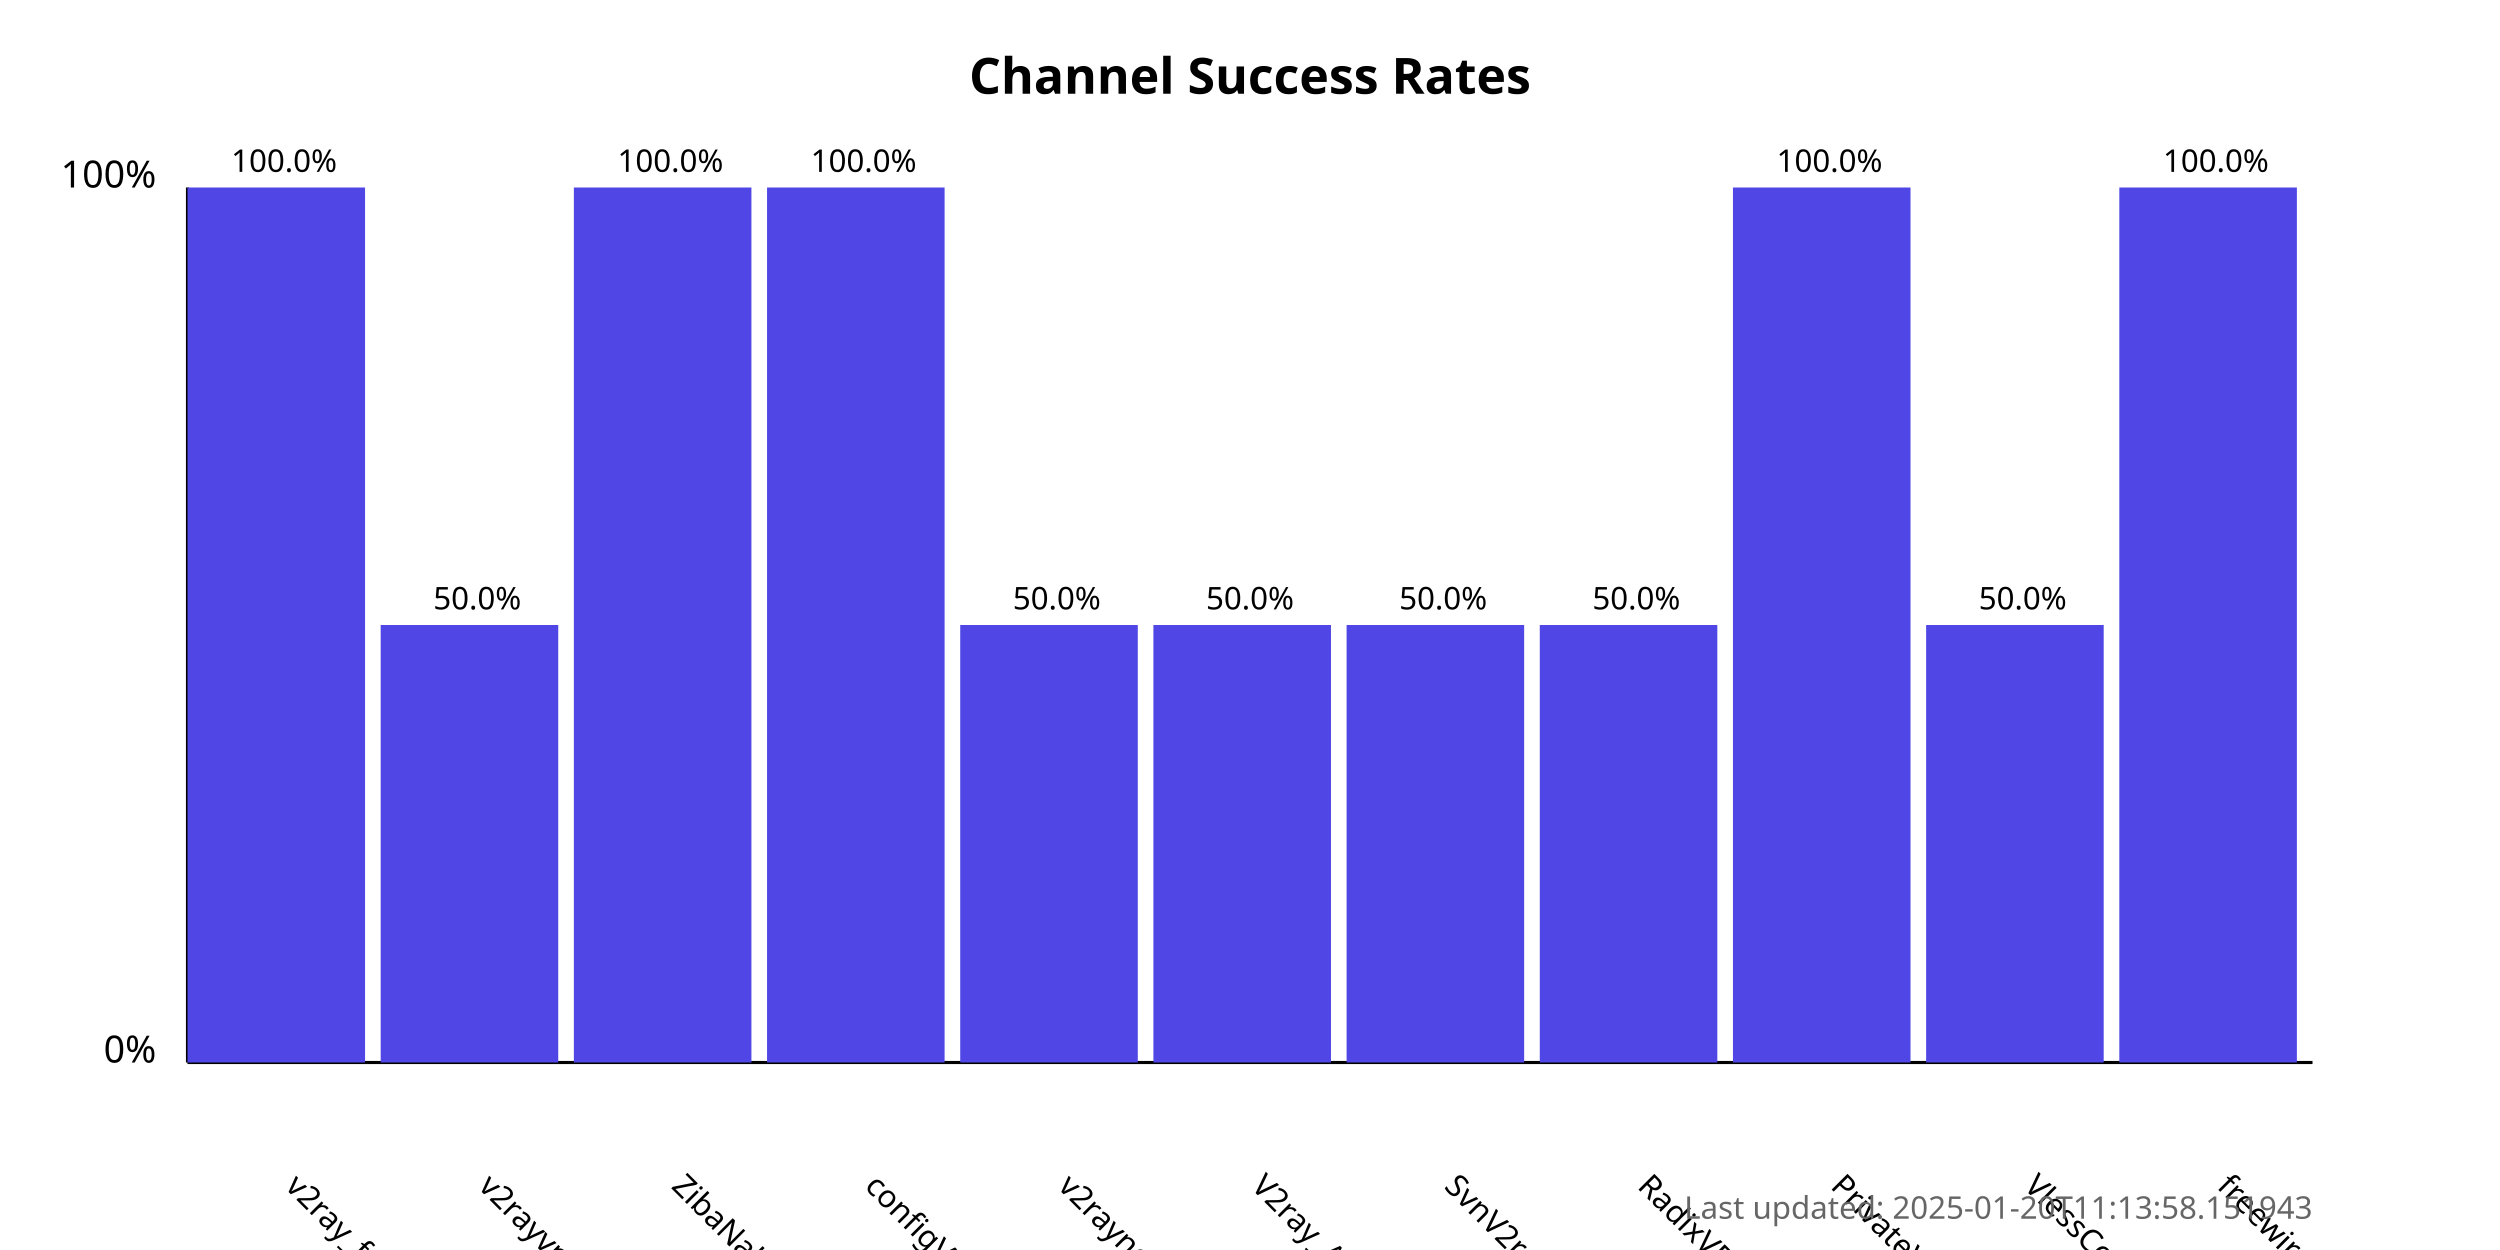
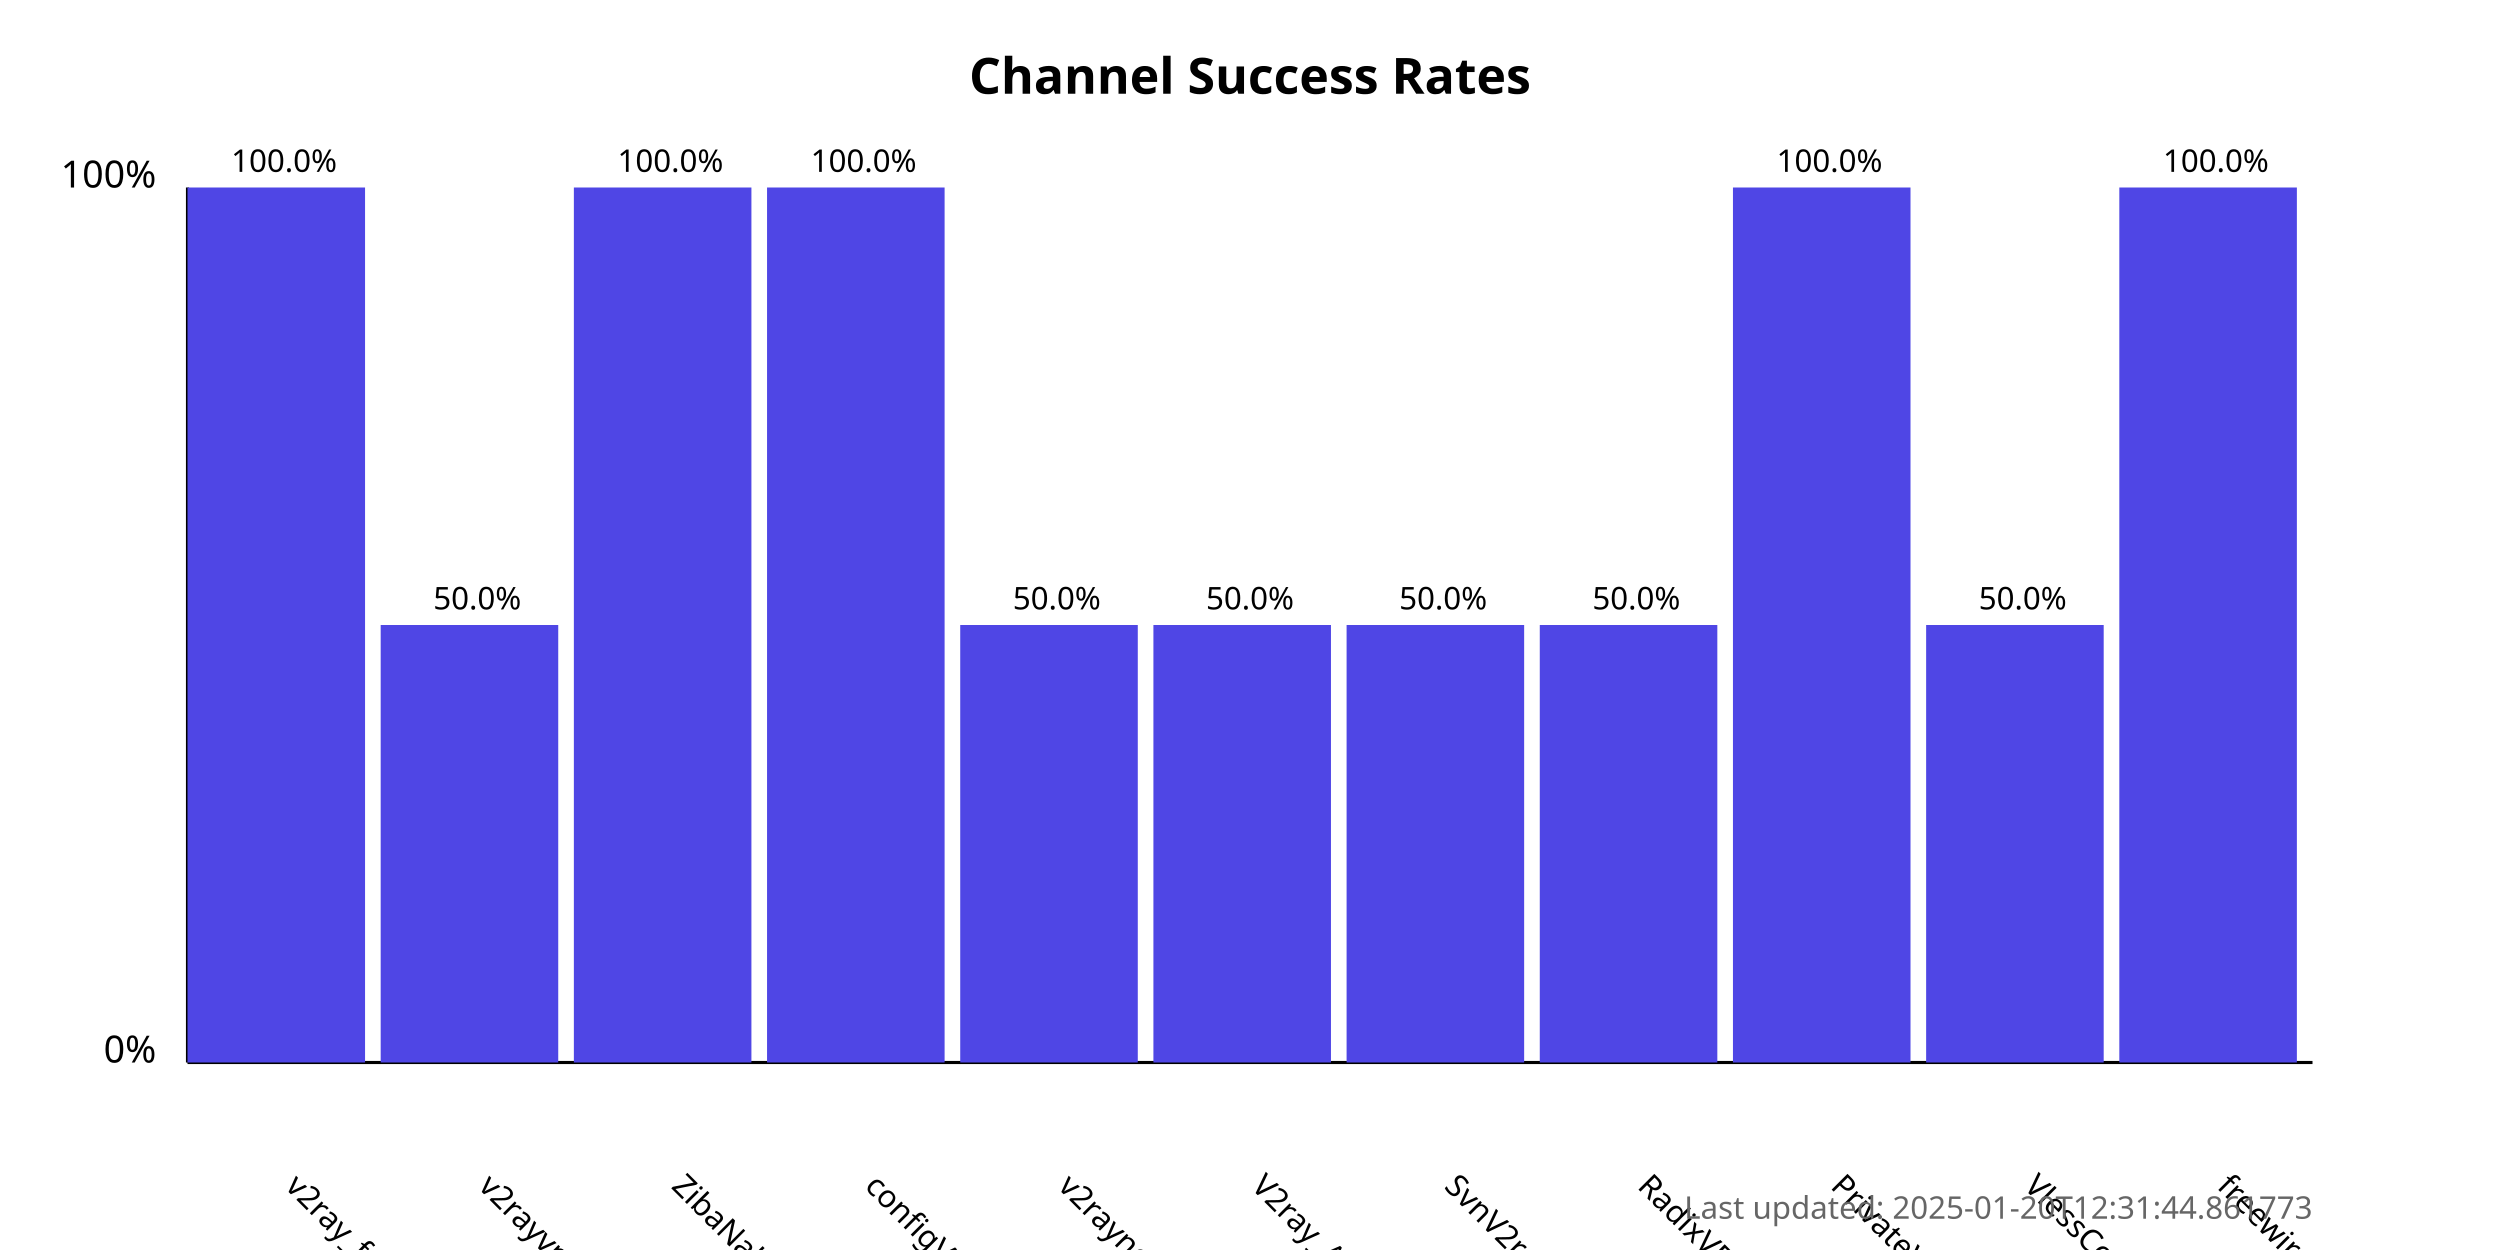
<svg xmlns="http://www.w3.org/2000/svg" width="800" height="400">
  <style>
            .chart-title { font: bold 16px sans-serif; }
            .axis-label { font: 12px sans-serif; }
            .tick-label { font: 10px sans-serif; }
            .bar { fill: #4f46e5; }
            .bar:hover { fill: #6366f1; }
            .timestamp { font: 10px sans-serif; fill: #666; }
        </style>
  <text x="400.0" y="30" text-anchor="middle" class="chart-title">
            Channel Success Rates
        </text>
  <line x1="60" y1="340" x2="60" y2="60" stroke="black" stroke-width="1" />
  <line x1="60" y1="340" x2="740" y2="340" stroke="black" stroke-width="1" />
  <text x="50" y="340" text-anchor="end" class="axis-label">0%</text>
  <text x="50" y="60" text-anchor="end" class="axis-label">100%</text>
  <g>
    <rect x="60" y="60.0" width="56.818" height="280.0" class="bar" />
    <text x="90.909" y="380" transform="rotate(45, 90.90909, 380)" text-anchor="start" class="tick-label">
                v2ray_free_conf
            </text>
    <text x="90.909" y="55.0" text-anchor="middle" class="tick-label">
                100.0%
            </text>
  </g>
  <g>
    <rect x="121.818" y="200.0" width="56.818" height="140.0" class="bar" />
    <text x="152.727" y="380" transform="rotate(45, 152.7273, 380)" text-anchor="start" class="tick-label">
                v2rayvpno
            </text>
    <text x="152.727" y="195.0" text-anchor="middle" class="tick-label">
                50.0%
            </text>
  </g>
  <g>
    <rect x="183.636" y="60.0" width="56.818" height="280.0" class="bar" />
    <text x="214.545" y="380" transform="rotate(45, 214.5455, 380)" text-anchor="start" class="tick-label">
                ZibaNabz
            </text>
    <text x="214.545" y="55.0" text-anchor="middle" class="tick-label">
                100.0%
            </text>
  </g>
  <g>
    <rect x="245.455" y="60.0" width="56.818" height="280.0" class="bar" />
    <text x="276.364" y="380" transform="rotate(45, 276.3636, 380)" text-anchor="start" class="tick-label">
                configV2rayForFree
            </text>
    <text x="276.364" y="55.0" text-anchor="middle" class="tick-label">
                100.0%
            </text>
  </g>
  <g>
    <rect x="307.273" y="200.0" width="56.818" height="140.0" class="bar" />
    <text x="338.182" y="380" transform="rotate(45, 338.1818, 380)" text-anchor="start" class="tick-label">
                v2rayngvpn
            </text>
    <text x="338.182" y="195.0" text-anchor="middle" class="tick-label">
                50.0%
            </text>
  </g>
  <g>
    <rect x="369.091" y="200.0" width="56.818" height="140.0" class="bar" />
    <text x="400.0" y="380" transform="rotate(45, 400.0, 380)" text-anchor="start" class="tick-label">
                V2ray_Alpha
            </text>
    <text x="400.0" y="195.0" text-anchor="middle" class="tick-label">
                50.0%
            </text>
  </g>
  <g>
    <rect x="430.909" y="200.0" width="56.818" height="140.0" class="bar" />
    <text x="461.818" y="380" transform="rotate(45, 461.8182, 380)" text-anchor="start" class="tick-label">
                SvnV2ray
            </text>
    <text x="461.818" y="195.0" text-anchor="middle" class="tick-label">
                50.0%
            </text>
  </g>
  <g>
    <rect x="492.727" y="200.0" width="56.818" height="140.0" class="bar" />
    <text x="523.636" y="380" transform="rotate(45, 523.6364, 380)" text-anchor="start" class="tick-label">
                RadixVPN
            </text>
    <text x="523.636" y="195.0" text-anchor="middle" class="tick-label">
                50.0%
            </text>
  </g>
  <g>
    <rect x="554.545" y="60.0" width="56.818" height="280.0" class="bar" />
    <text x="585.455" y="380" transform="rotate(45, 585.4545, 380)" text-anchor="start" class="tick-label">
                PrivateVPNs
            </text>
    <text x="585.455" y="55.0" text-anchor="middle" class="tick-label">
                100.0%
            </text>
  </g>
  <g>
    <rect x="616.364" y="200.0" width="56.818" height="140.0" class="bar" />
    <text x="647.273" y="380" transform="rotate(45, 647.2727, 380)" text-anchor="start" class="tick-label">
                VlessConfig
            </text>
    <text x="647.273" y="195.0" text-anchor="middle" class="tick-label">
                50.0%
            </text>
  </g>
  <g>
    <rect x="678.182" y="60.0" width="56.818" height="280.0" class="bar" />
    <text x="709.091" y="380" transform="rotate(45, 709.0909, 380)" text-anchor="start" class="tick-label">
                freewireguard
            </text>
    <text x="709.091" y="55.0" text-anchor="middle" class="tick-label">
                100.0%
            </text>
  </g>
  <text x="740" y="390" text-anchor="end" class="timestamp">
-             Last updated: 2025-01-20T11:13:58.151943
+             Last updated: 2025-01-20T12:31:44.861773
        </text>
</svg>
